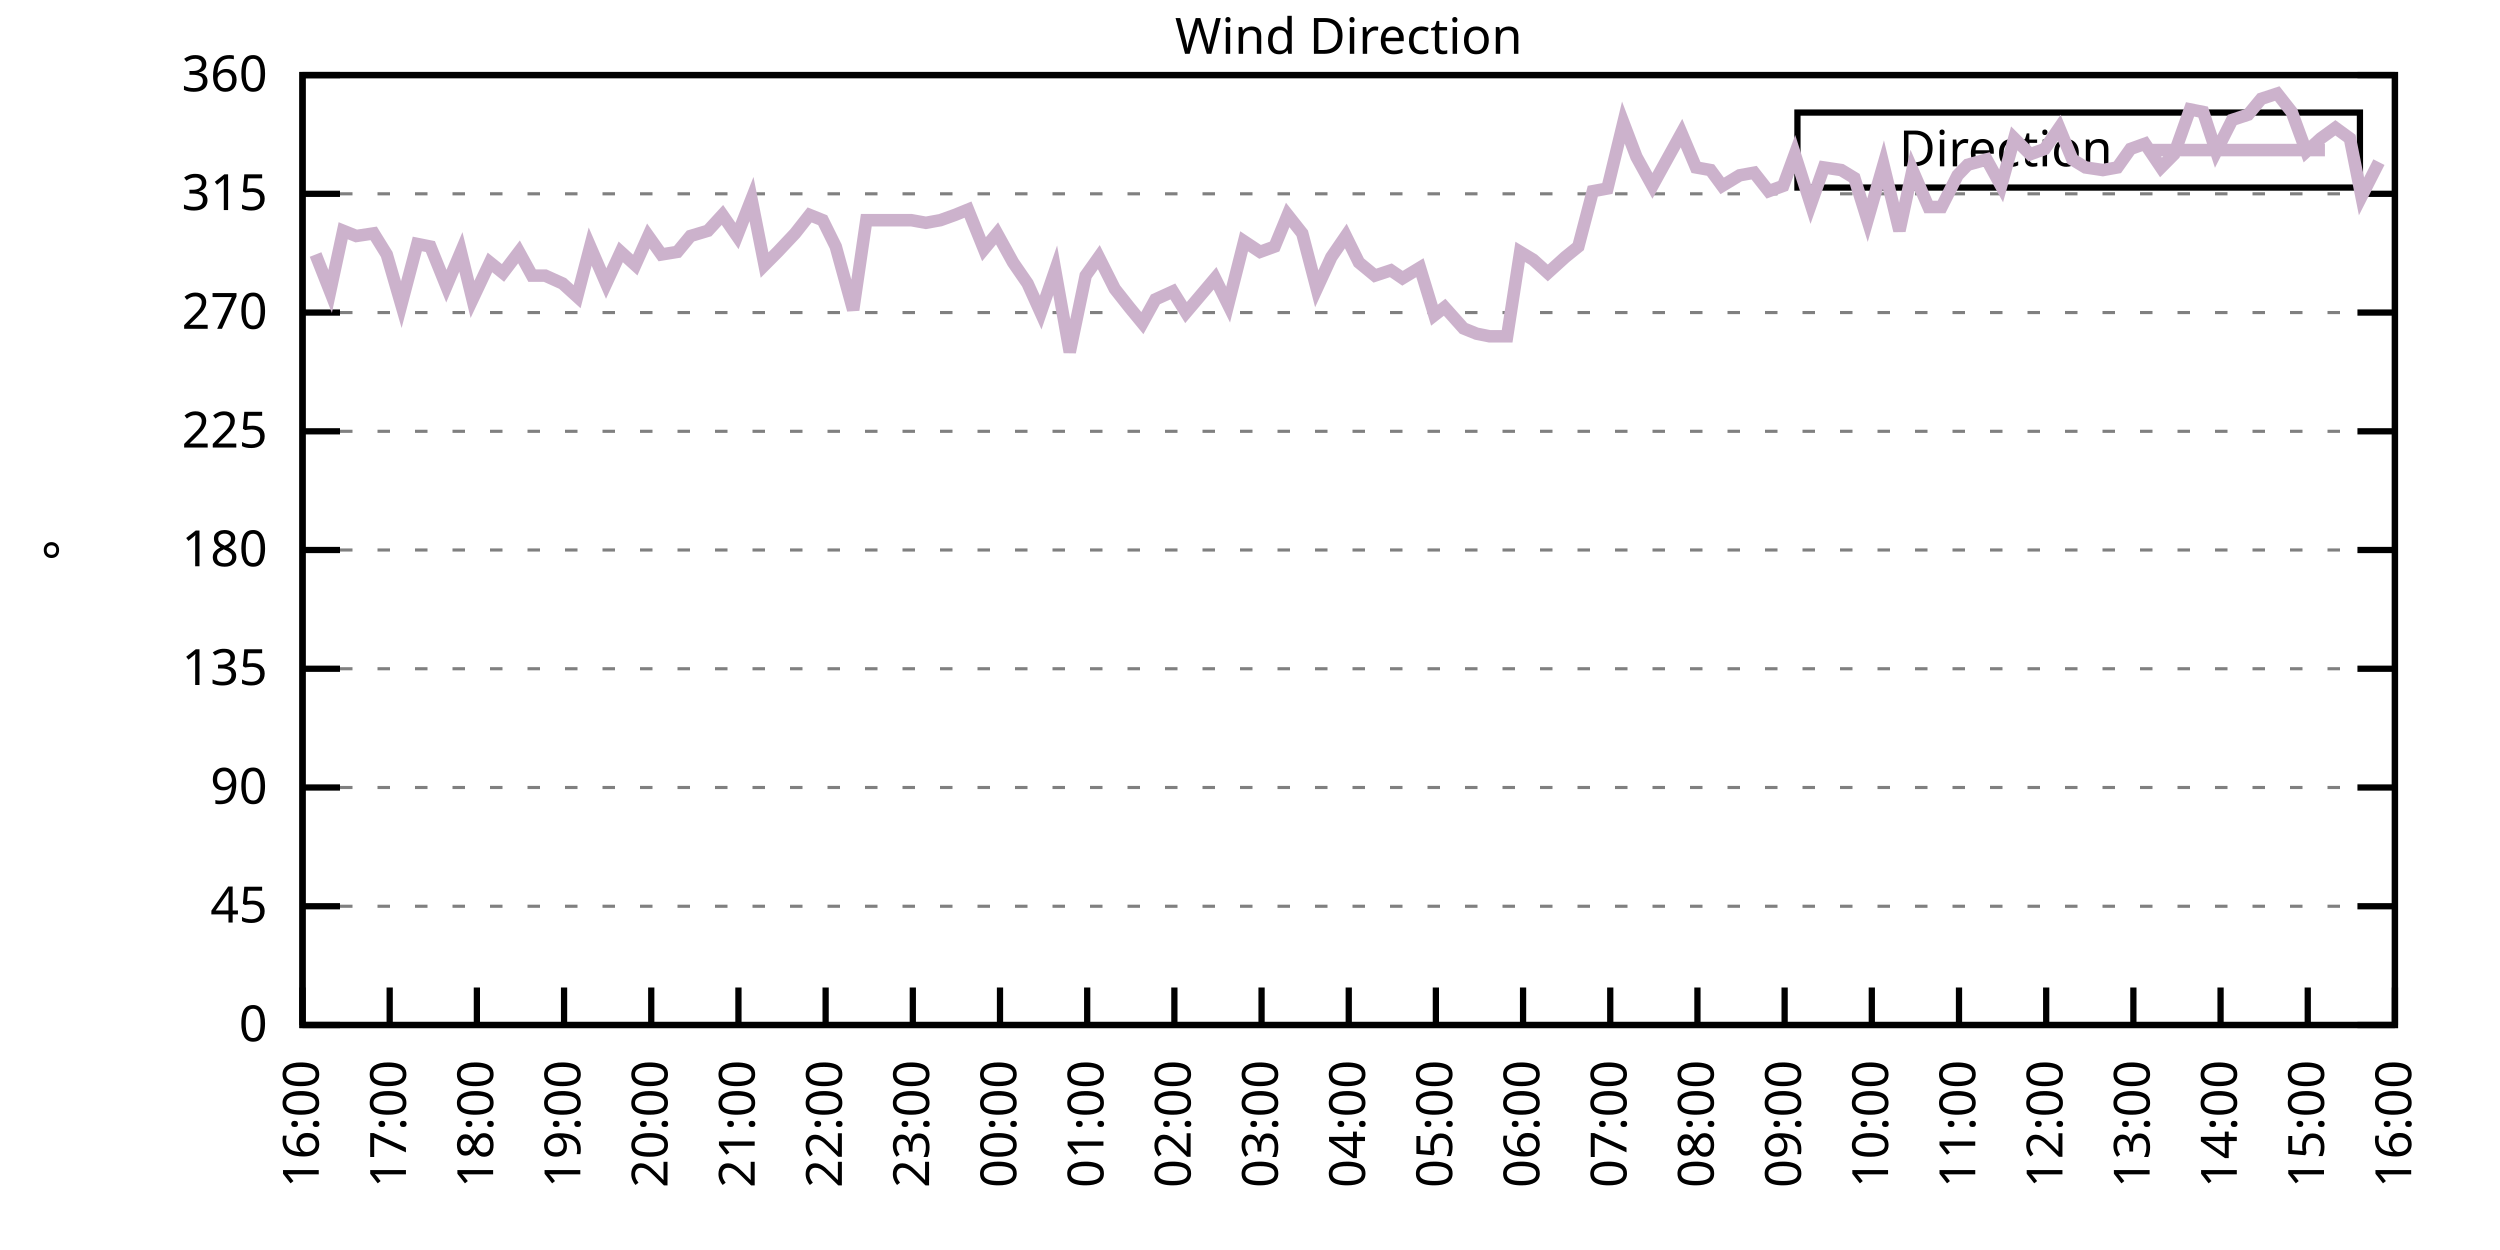
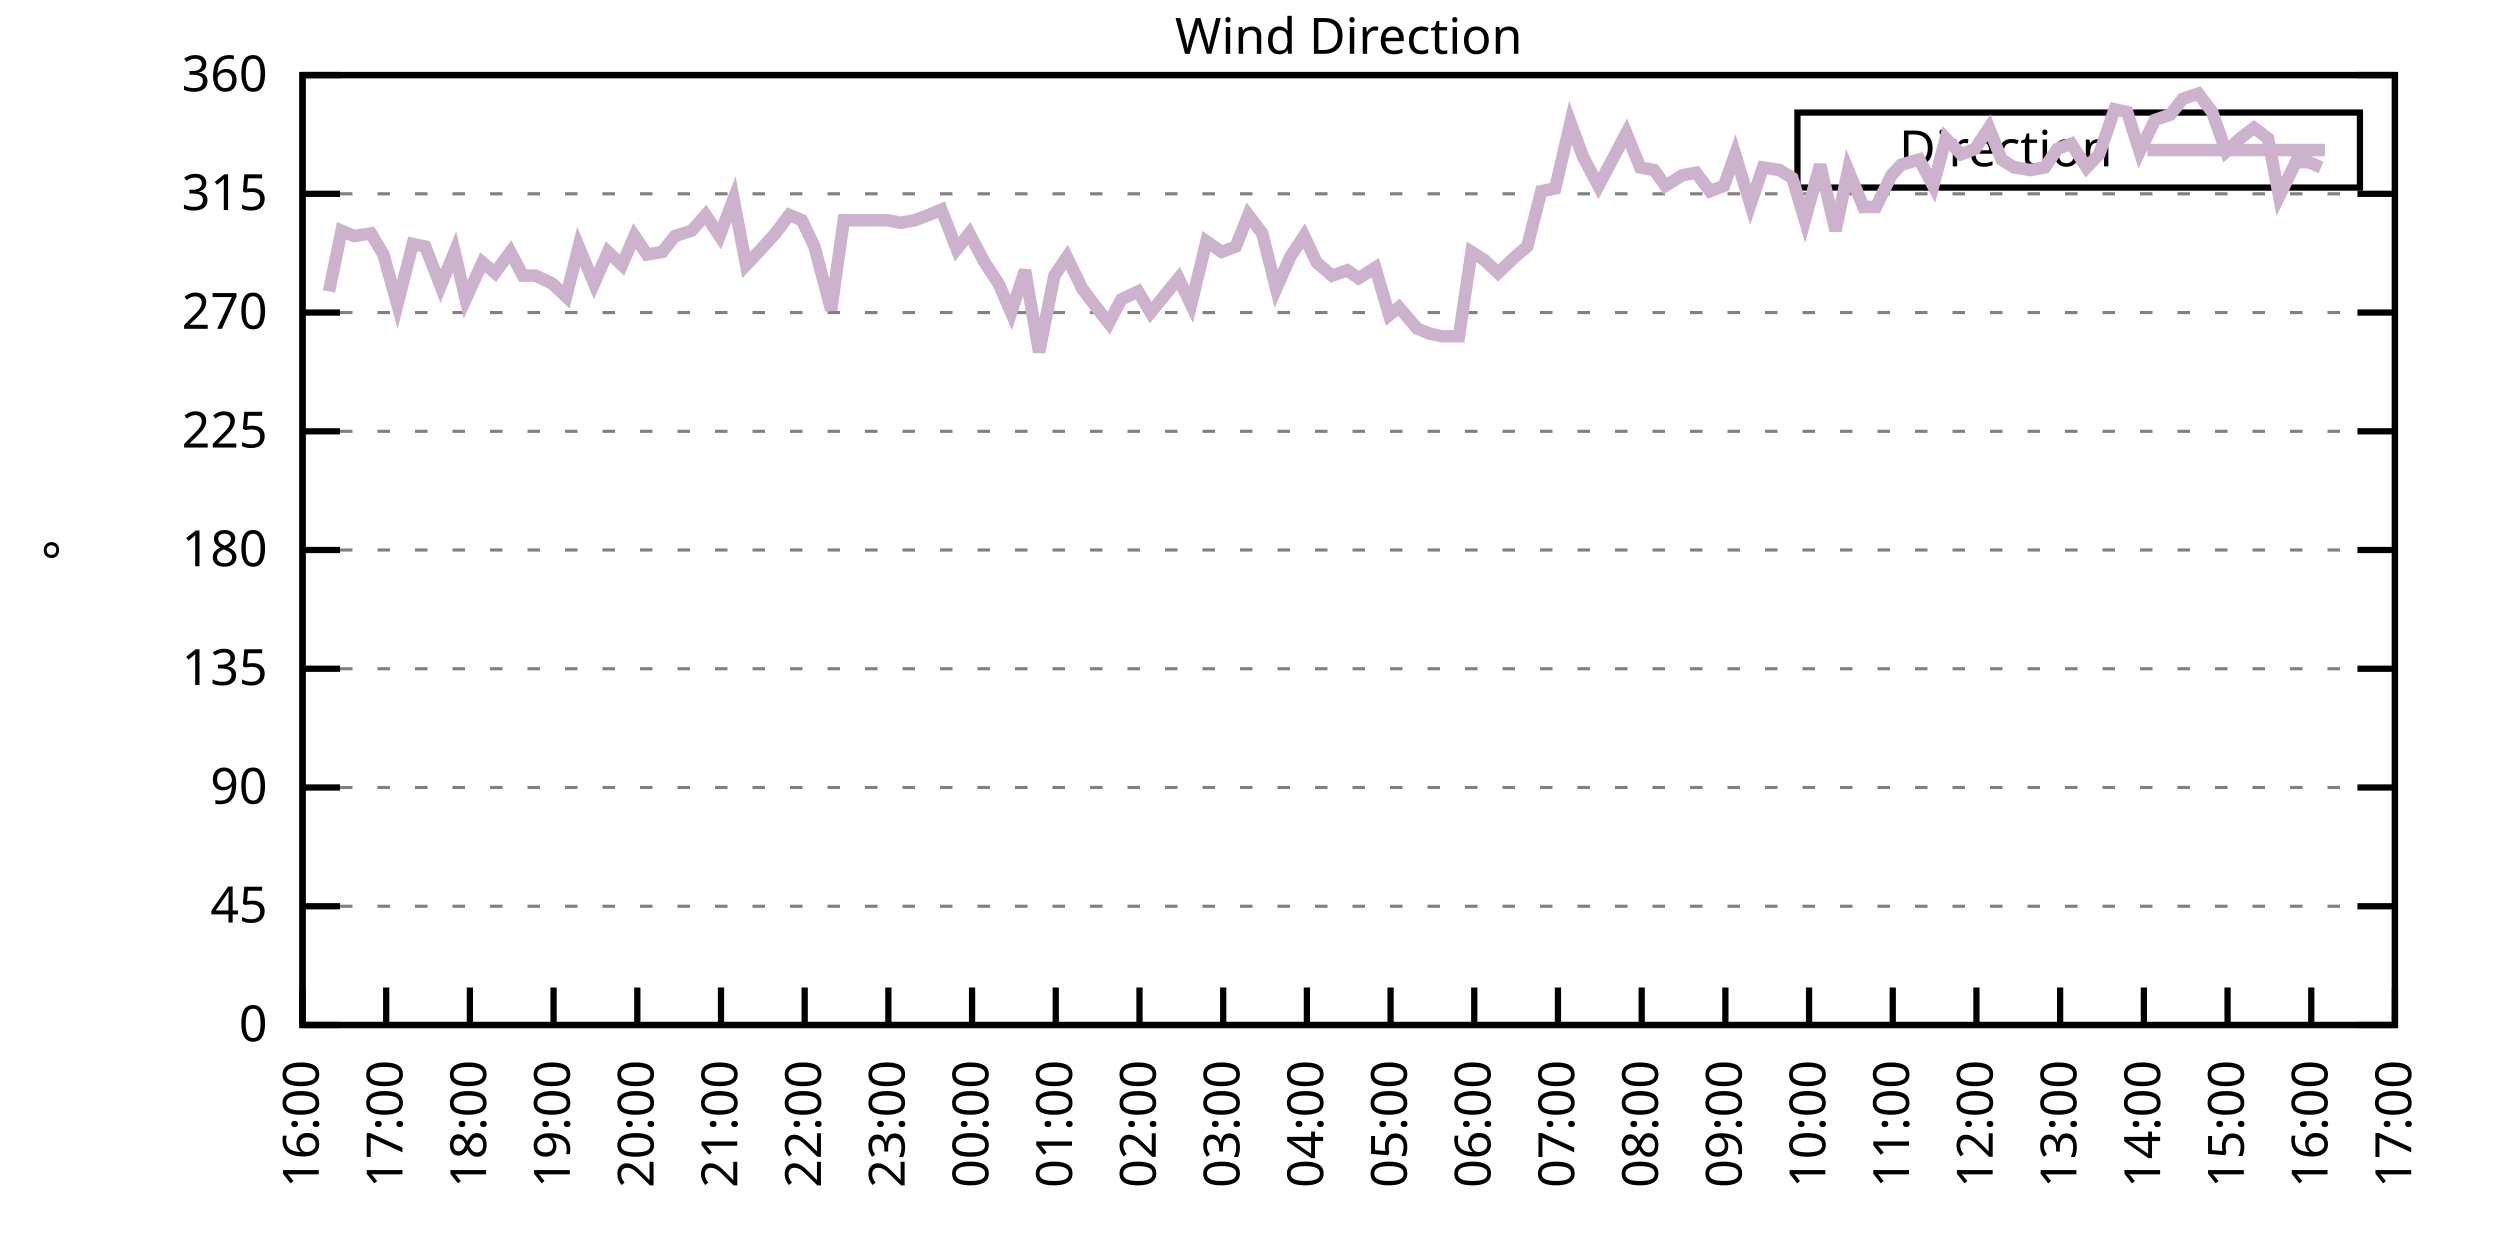
<svg xmlns="http://www.w3.org/2000/svg" xmlns:xlink="http://www.w3.org/1999/xlink" width="400" height="200" viewBox="0 0 400 200">
  <g id="gnuplot_canvas">
    <rect x="0" y="0" width="400" height="200" fill="none" />
    <defs>
      <circle id="gpDot" r="0.5" stroke-width="0.5" stroke="currentColor" />
      <path id="gpPt0" stroke-width="0.333" stroke="currentColor" d="M-1,0 h2 M0,-1 v2" />
      <path id="gpPt1" stroke-width="0.333" stroke="currentColor" d="M-1,-1 L1,1 M1,-1 L-1,1" />
      <path id="gpPt2" stroke-width="0.333" stroke="currentColor" d="M-1,0 L1,0 M0,-1 L0,1 M-1,-1 L1,1 M-1,1 L1,-1" />
      <rect id="gpPt3" stroke-width="0.333" stroke="currentColor" x="-1" y="-1" width="2" height="2" />
      <rect id="gpPt4" stroke-width="0.333" stroke="currentColor" fill="currentColor" x="-1" y="-1" width="2" height="2" />
      <circle id="gpPt5" stroke-width="0.333" stroke="currentColor" cx="0" cy="0" r="1" />
      <use xlink:href="#gpPt5" id="gpPt6" fill="currentColor" stroke="none" />
      <path id="gpPt7" stroke-width="0.333" stroke="currentColor" d="M0,-1.33 L-1.33,0.67 L1.33,0.67 z" />
      <use xlink:href="#gpPt7" id="gpPt8" fill="currentColor" stroke="none" />
      <use xlink:href="#gpPt7" id="gpPt9" stroke="currentColor" transform="rotate(180)" />
      <use xlink:href="#gpPt9" id="gpPt10" fill="currentColor" stroke="none" />
      <use xlink:href="#gpPt3" id="gpPt11" stroke="currentColor" transform="rotate(45)" />
      <use xlink:href="#gpPt11" id="gpPt12" fill="currentColor" stroke="none" />
      <path id="gpPt13" stroke-width="0.333" stroke="currentColor" d="M0,1.330 L1.265,0.411 L0.782,-1.067 L-0.782,-1.076 L-1.265,0.411 z" />
      <use xlink:href="#gpPt13" id="gpPt14" fill="currentColor" stroke="none" />
      <filter id="textbox" filterUnits="objectBoundingBox" x="0" y="0" height="1" width="1">
        <feFlood flood-color="white" flood-opacity="1" result="bgnd" />
        <feComposite in="SourceGraphic" in2="bgnd" operator="atop" />
      </filter>
      <filter id="greybox" filterUnits="objectBoundingBox" x="0" y="0" height="1" width="1">
        <feFlood flood-color="lightgrey" flood-opacity="1" result="grey" />
        <feComposite in="SourceGraphic" in2="grey" operator="atop" />
      </filter>
    </defs>
    <g fill="none" color="white" stroke="currentColor" stroke-width="1.00" stroke-linecap="butt" stroke-linejoin="miter">
</g>
    <g fill="none" color="black" stroke="currentColor" stroke-width="1.00" stroke-linecap="butt" stroke-linejoin="miter">
      <g stroke="none" shape-rendering="crispEdges">
        <polygon fill="rgb(255, 255, 255)" points="48.40,164.00 383.18,164.00 383.18,12.02 48.40,12.02 " />
      </g>
    </g>
    <g fill="none" color="black" stroke="currentColor" stroke-width="1.00" stroke-linecap="butt" stroke-linejoin="miter">
</g>
    <g fill="none" color="black" stroke="black" stroke-width="0.50" stroke-linecap="butt" stroke-linejoin="miter">
</g>
    <g fill="none" color="gray" stroke="currentColor" stroke-width="0.50" stroke-linecap="butt" stroke-linejoin="miter">
      <path stroke="gray" stroke-dasharray="2,4" class="gridline" d="M48.40,164.00 L383.19,164.00  " />
    </g>
    <g fill="none" color="gray" stroke="gray" stroke-width="1.00" stroke-linecap="butt" stroke-linejoin="miter">
</g>
    <g fill="none" color="black" stroke="currentColor" stroke-width="1.00" stroke-linecap="butt" stroke-linejoin="miter">
      <path stroke="black" d="M48.40,164.00 L54.40,164.00 M383.19,164.00 L377.19,164.00  " />
      <g transform="translate(42.80,166.60)" stroke="none" fill="black" font-family="Sans" font-size="8.00" text-anchor="end">
        <text>
          <tspan font-family="Sans"> 0</tspan>
        </text>
      </g>
    </g>
    <g fill="none" color="black" stroke="currentColor" stroke-width="1.00" stroke-linecap="butt" stroke-linejoin="miter">
</g>
    <g fill="none" color="black" stroke="black" stroke-width="0.50" stroke-linecap="butt" stroke-linejoin="miter">
</g>
    <g fill="none" color="gray" stroke="currentColor" stroke-width="0.50" stroke-linecap="butt" stroke-linejoin="miter">
      <path stroke="gray" stroke-dasharray="2,4" class="gridline" d="M48.40,145.00 L383.19,145.00  " />
    </g>
    <g fill="none" color="gray" stroke="gray" stroke-width="1.00" stroke-linecap="butt" stroke-linejoin="miter">
</g>
    <g fill="none" color="black" stroke="currentColor" stroke-width="1.00" stroke-linecap="butt" stroke-linejoin="miter">
      <path stroke="black" d="M48.40,145.00 L54.40,145.00 M383.19,145.00 L377.19,145.00  " />
      <g transform="translate(42.80,147.60)" stroke="none" fill="black" font-family="Sans" font-size="8.00" text-anchor="end">
        <text>
          <tspan font-family="Sans"> 45</tspan>
        </text>
      </g>
    </g>
    <g fill="none" color="black" stroke="currentColor" stroke-width="1.00" stroke-linecap="butt" stroke-linejoin="miter">
</g>
    <g fill="none" color="black" stroke="black" stroke-width="0.50" stroke-linecap="butt" stroke-linejoin="miter">
</g>
    <g fill="none" color="gray" stroke="currentColor" stroke-width="0.50" stroke-linecap="butt" stroke-linejoin="miter">
      <path stroke="gray" stroke-dasharray="2,4" class="gridline" d="M48.40,126.00 L383.19,126.00  " />
    </g>
    <g fill="none" color="gray" stroke="gray" stroke-width="1.00" stroke-linecap="butt" stroke-linejoin="miter">
</g>
    <g fill="none" color="black" stroke="currentColor" stroke-width="1.00" stroke-linecap="butt" stroke-linejoin="miter">
      <path stroke="black" d="M48.40,126.00 L54.40,126.00 M383.19,126.00 L377.19,126.00  " />
      <g transform="translate(42.80,128.60)" stroke="none" fill="black" font-family="Sans" font-size="8.00" text-anchor="end">
        <text>
          <tspan font-family="Sans"> 90</tspan>
        </text>
      </g>
    </g>
    <g fill="none" color="black" stroke="currentColor" stroke-width="1.00" stroke-linecap="butt" stroke-linejoin="miter">
</g>
    <g fill="none" color="black" stroke="black" stroke-width="0.50" stroke-linecap="butt" stroke-linejoin="miter">
</g>
    <g fill="none" color="gray" stroke="currentColor" stroke-width="0.50" stroke-linecap="butt" stroke-linejoin="miter">
      <path stroke="gray" stroke-dasharray="2,4" class="gridline" d="M48.40,107.00 L383.19,107.00  " />
    </g>
    <g fill="none" color="gray" stroke="gray" stroke-width="1.00" stroke-linecap="butt" stroke-linejoin="miter">
</g>
    <g fill="none" color="black" stroke="currentColor" stroke-width="1.00" stroke-linecap="butt" stroke-linejoin="miter">
      <path stroke="black" d="M48.40,107.00 L54.40,107.00 M383.19,107.00 L377.19,107.00  " />
      <g transform="translate(42.80,109.60)" stroke="none" fill="black" font-family="Sans" font-size="8.00" text-anchor="end">
        <text>
          <tspan font-family="Sans"> 135</tspan>
        </text>
      </g>
    </g>
    <g fill="none" color="black" stroke="currentColor" stroke-width="1.00" stroke-linecap="butt" stroke-linejoin="miter">
</g>
    <g fill="none" color="black" stroke="black" stroke-width="0.50" stroke-linecap="butt" stroke-linejoin="miter">
</g>
    <g fill="none" color="gray" stroke="currentColor" stroke-width="0.50" stroke-linecap="butt" stroke-linejoin="miter">
      <path stroke="gray" stroke-dasharray="2,4" class="gridline" d="M48.40,88.00 L383.19,88.00  " />
    </g>
    <g fill="none" color="gray" stroke="gray" stroke-width="1.00" stroke-linecap="butt" stroke-linejoin="miter">
</g>
    <g fill="none" color="black" stroke="currentColor" stroke-width="1.00" stroke-linecap="butt" stroke-linejoin="miter">
      <path stroke="black" d="M48.40,88.00 L54.40,88.00 M383.19,88.00 L377.19,88.00  " />
      <g transform="translate(42.80,90.60)" stroke="none" fill="black" font-family="Sans" font-size="8.00" text-anchor="end">
        <text>
          <tspan font-family="Sans"> 180</tspan>
        </text>
      </g>
    </g>
    <g fill="none" color="black" stroke="currentColor" stroke-width="1.00" stroke-linecap="butt" stroke-linejoin="miter">
</g>
    <g fill="none" color="black" stroke="black" stroke-width="0.50" stroke-linecap="butt" stroke-linejoin="miter">
</g>
    <g fill="none" color="gray" stroke="currentColor" stroke-width="0.50" stroke-linecap="butt" stroke-linejoin="miter">
      <path stroke="gray" stroke-dasharray="2,4" class="gridline" d="M48.40,69.01 L383.19,69.01  " />
    </g>
    <g fill="none" color="gray" stroke="gray" stroke-width="1.00" stroke-linecap="butt" stroke-linejoin="miter">
</g>
    <g fill="none" color="black" stroke="currentColor" stroke-width="1.00" stroke-linecap="butt" stroke-linejoin="miter">
      <path stroke="black" d="M48.40,69.01 L54.40,69.01 M383.19,69.01 L377.19,69.01  " />
      <g transform="translate(42.80,71.61)" stroke="none" fill="black" font-family="Sans" font-size="8.00" text-anchor="end">
        <text>
          <tspan font-family="Sans"> 225</tspan>
        </text>
      </g>
    </g>
    <g fill="none" color="black" stroke="currentColor" stroke-width="1.00" stroke-linecap="butt" stroke-linejoin="miter">
</g>
    <g fill="none" color="black" stroke="black" stroke-width="0.50" stroke-linecap="butt" stroke-linejoin="miter">
</g>
    <g fill="none" color="gray" stroke="currentColor" stroke-width="0.50" stroke-linecap="butt" stroke-linejoin="miter">
      <path stroke="gray" stroke-dasharray="2,4" class="gridline" d="M48.40,50.01 L383.19,50.01  " />
    </g>
    <g fill="none" color="gray" stroke="gray" stroke-width="1.00" stroke-linecap="butt" stroke-linejoin="miter">
</g>
    <g fill="none" color="black" stroke="currentColor" stroke-width="1.00" stroke-linecap="butt" stroke-linejoin="miter">
      <path stroke="black" d="M48.40,50.01 L54.40,50.01 M383.19,50.01 L377.19,50.01  " />
      <g transform="translate(42.80,52.61)" stroke="none" fill="black" font-family="Sans" font-size="8.00" text-anchor="end">
        <text>
          <tspan font-family="Sans"> 270</tspan>
        </text>
      </g>
    </g>
    <g fill="none" color="black" stroke="currentColor" stroke-width="1.00" stroke-linecap="butt" stroke-linejoin="miter">
</g>
    <g fill="none" color="black" stroke="black" stroke-width="0.50" stroke-linecap="butt" stroke-linejoin="miter">
</g>
    <g fill="none" color="gray" stroke="currentColor" stroke-width="0.50" stroke-linecap="butt" stroke-linejoin="miter">
      <path stroke="gray" stroke-dasharray="2,4" class="gridline" d="M48.40,31.01 L383.19,31.01  " />
    </g>
    <g fill="none" color="gray" stroke="gray" stroke-width="1.00" stroke-linecap="butt" stroke-linejoin="miter">
</g>
    <g fill="none" color="black" stroke="currentColor" stroke-width="1.00" stroke-linecap="butt" stroke-linejoin="miter">
      <path stroke="black" d="M48.40,31.01 L54.40,31.01 M383.19,31.01 L377.19,31.01  " />
      <g transform="translate(42.80,33.61)" stroke="none" fill="black" font-family="Sans" font-size="8.00" text-anchor="end">
        <text>
          <tspan font-family="Sans"> 315</tspan>
        </text>
      </g>
    </g>
    <g fill="none" color="black" stroke="currentColor" stroke-width="1.00" stroke-linecap="butt" stroke-linejoin="miter">
</g>
    <g fill="none" color="black" stroke="black" stroke-width="0.50" stroke-linecap="butt" stroke-linejoin="miter">
</g>
    <g fill="none" color="gray" stroke="currentColor" stroke-width="0.50" stroke-linecap="butt" stroke-linejoin="miter">
      <path stroke="gray" stroke-dasharray="2,4" class="gridline" d="M48.40,12.01 L383.19,12.01  " />
    </g>
    <g fill="none" color="gray" stroke="gray" stroke-width="1.00" stroke-linecap="butt" stroke-linejoin="miter">
</g>
    <g fill="none" color="black" stroke="currentColor" stroke-width="1.00" stroke-linecap="butt" stroke-linejoin="miter">
      <path stroke="black" d="M48.40,12.01 L54.40,12.01 M383.19,12.01 L377.19,12.01  " />
      <g transform="translate(42.80,14.61)" stroke="none" fill="black" font-family="Sans" font-size="8.00" text-anchor="end">
        <text>
          <tspan font-family="Sans"> 360</tspan>
        </text>
      </g>
    </g>
    <g fill="none" color="black" stroke="currentColor" stroke-width="1.00" stroke-linecap="butt" stroke-linejoin="miter">
      <path stroke="black" d="M48.40,164.00 L48.40,158.00  " />
      <g transform="translate(51.00,169.60) rotate(270.00)" stroke="none" fill="black" font-family="Sans" font-size="8.00" text-anchor="end">
        <text>
          <tspan font-family="Sans">16:00</tspan>
        </text>
      </g>
    </g>
    <g fill="none" color="black" stroke="currentColor" stroke-width="1.00" stroke-linecap="butt" stroke-linejoin="miter">
-       <path stroke="black" d="M62.35,164.00 L62.35,158.00  " />
-       <g transform="translate(64.95,169.60) rotate(270.00)" stroke="none" fill="black" font-family="Sans" font-size="8.00" text-anchor="end">
+       <path stroke="black" d="M61.79,164.00 L61.79,158.00  " />
+       <g transform="translate(64.39,169.60) rotate(270.00)" stroke="none" fill="black" font-family="Sans" font-size="8.00" text-anchor="end">
        <text>
          <tspan font-family="Sans">17:00</tspan>
        </text>
      </g>
    </g>
    <g fill="none" color="black" stroke="currentColor" stroke-width="1.00" stroke-linecap="butt" stroke-linejoin="miter">
-       <path stroke="black" d="M76.30,164.00 L76.30,158.00  " />
-       <g transform="translate(78.90,169.60) rotate(270.00)" stroke="none" fill="black" font-family="Sans" font-size="8.00" text-anchor="end">
+       <path stroke="black" d="M75.18,164.00 L75.18,158.00  " />
+       <g transform="translate(77.78,169.60) rotate(270.00)" stroke="none" fill="black" font-family="Sans" font-size="8.00" text-anchor="end">
        <text>
          <tspan font-family="Sans">18:00</tspan>
        </text>
      </g>
    </g>
    <g fill="none" color="black" stroke="currentColor" stroke-width="1.00" stroke-linecap="butt" stroke-linejoin="miter">
-       <path stroke="black" d="M90.25,164.00 L90.25,158.00  " />
-       <g transform="translate(92.85,169.60) rotate(270.00)" stroke="none" fill="black" font-family="Sans" font-size="8.00" text-anchor="end">
+       <path stroke="black" d="M88.57,164.00 L88.57,158.00  " />
+       <g transform="translate(91.17,169.60) rotate(270.00)" stroke="none" fill="black" font-family="Sans" font-size="8.00" text-anchor="end">
        <text>
          <tspan font-family="Sans">19:00</tspan>
        </text>
      </g>
    </g>
    <g fill="none" color="black" stroke="currentColor" stroke-width="1.00" stroke-linecap="butt" stroke-linejoin="miter">
-       <path stroke="black" d="M104.20,164.00 L104.20,158.00  " />
-       <g transform="translate(106.80,169.60) rotate(270.00)" stroke="none" fill="black" font-family="Sans" font-size="8.00" text-anchor="end">
+       <path stroke="black" d="M101.97,164.00 L101.97,158.00  " />
+       <g transform="translate(104.57,169.60) rotate(270.00)" stroke="none" fill="black" font-family="Sans" font-size="8.00" text-anchor="end">
        <text>
          <tspan font-family="Sans">20:00</tspan>
        </text>
      </g>
    </g>
    <g fill="none" color="black" stroke="currentColor" stroke-width="1.00" stroke-linecap="butt" stroke-linejoin="miter">
-       <path stroke="black" d="M118.15,164.00 L118.15,158.00  " />
-       <g transform="translate(120.75,169.60) rotate(270.00)" stroke="none" fill="black" font-family="Sans" font-size="8.00" text-anchor="end">
+       <path stroke="black" d="M115.36,164.00 L115.36,158.00  " />
+       <g transform="translate(117.96,169.60) rotate(270.00)" stroke="none" fill="black" font-family="Sans" font-size="8.00" text-anchor="end">
        <text>
          <tspan font-family="Sans">21:00</tspan>
        </text>
      </g>
    </g>
    <g fill="none" color="black" stroke="currentColor" stroke-width="1.00" stroke-linecap="butt" stroke-linejoin="miter">
-       <path stroke="black" d="M132.10,164.00 L132.10,158.00  " />
-       <g transform="translate(134.70,169.60) rotate(270.00)" stroke="none" fill="black" font-family="Sans" font-size="8.00" text-anchor="end">
+       <path stroke="black" d="M128.75,164.00 L128.75,158.00  " />
+       <g transform="translate(131.35,169.60) rotate(270.00)" stroke="none" fill="black" font-family="Sans" font-size="8.00" text-anchor="end">
        <text>
          <tspan font-family="Sans">22:00</tspan>
        </text>
      </g>
    </g>
    <g fill="none" color="black" stroke="currentColor" stroke-width="1.00" stroke-linecap="butt" stroke-linejoin="miter">
-       <path stroke="black" d="M146.05,164.00 L146.05,158.00  " />
-       <g transform="translate(148.65,169.60) rotate(270.00)" stroke="none" fill="black" font-family="Sans" font-size="8.00" text-anchor="end">
+       <path stroke="black" d="M142.14,164.00 L142.14,158.00  " />
+       <g transform="translate(144.74,169.60) rotate(270.00)" stroke="none" fill="black" font-family="Sans" font-size="8.00" text-anchor="end">
        <text>
          <tspan font-family="Sans">23:00</tspan>
        </text>
      </g>
    </g>
    <g fill="none" color="black" stroke="currentColor" stroke-width="1.00" stroke-linecap="butt" stroke-linejoin="miter">
-       <path stroke="black" d="M160.00,164.00 L160.00,158.00  " />
-       <g transform="translate(162.60,169.60) rotate(270.00)" stroke="none" fill="black" font-family="Sans" font-size="8.00" text-anchor="end">
+       <path stroke="black" d="M155.53,164.00 L155.53,158.00  " />
+       <g transform="translate(158.13,169.60) rotate(270.00)" stroke="none" fill="black" font-family="Sans" font-size="8.00" text-anchor="end">
        <text>
          <tspan font-family="Sans">00:00</tspan>
        </text>
      </g>
    </g>
    <g fill="none" color="black" stroke="currentColor" stroke-width="1.00" stroke-linecap="butt" stroke-linejoin="miter">
-       <path stroke="black" d="M173.95,164.00 L173.95,158.00  " />
-       <g transform="translate(176.55,169.60) rotate(270.00)" stroke="none" fill="black" font-family="Sans" font-size="8.00" text-anchor="end">
+       <path stroke="black" d="M168.92,164.00 L168.92,158.00  " />
+       <g transform="translate(171.52,169.60) rotate(270.00)" stroke="none" fill="black" font-family="Sans" font-size="8.00" text-anchor="end">
        <text>
          <tspan font-family="Sans">01:00</tspan>
        </text>
      </g>
    </g>
    <g fill="none" color="black" stroke="currentColor" stroke-width="1.00" stroke-linecap="butt" stroke-linejoin="miter">
-       <path stroke="black" d="M187.90,164.00 L187.90,158.00  " />
-       <g transform="translate(190.50,169.60) rotate(270.00)" stroke="none" fill="black" font-family="Sans" font-size="8.00" text-anchor="end">
+       <path stroke="black" d="M182.32,164.00 L182.32,158.00  " />
+       <g transform="translate(184.92,169.60) rotate(270.00)" stroke="none" fill="black" font-family="Sans" font-size="8.00" text-anchor="end">
        <text>
          <tspan font-family="Sans">02:00</tspan>
        </text>
      </g>
    </g>
    <g fill="none" color="black" stroke="currentColor" stroke-width="1.00" stroke-linecap="butt" stroke-linejoin="miter">
-       <path stroke="black" d="M201.85,164.00 L201.85,158.00  " />
-       <g transform="translate(204.45,169.60) rotate(270.00)" stroke="none" fill="black" font-family="Sans" font-size="8.00" text-anchor="end">
+       <path stroke="black" d="M195.71,164.00 L195.71,158.00  " />
+       <g transform="translate(198.31,169.60) rotate(270.00)" stroke="none" fill="black" font-family="Sans" font-size="8.00" text-anchor="end">
        <text>
          <tspan font-family="Sans">03:00</tspan>
        </text>
      </g>
    </g>
    <g fill="none" color="black" stroke="currentColor" stroke-width="1.00" stroke-linecap="butt" stroke-linejoin="miter">
-       <path stroke="black" d="M215.80,164.00 L215.80,158.00  " />
-       <g transform="translate(218.40,169.60) rotate(270.00)" stroke="none" fill="black" font-family="Sans" font-size="8.00" text-anchor="end">
+       <path stroke="black" d="M209.10,164.00 L209.10,158.00  " />
+       <g transform="translate(211.70,169.60) rotate(270.00)" stroke="none" fill="black" font-family="Sans" font-size="8.00" text-anchor="end">
        <text>
          <tspan font-family="Sans">04:00</tspan>
        </text>
      </g>
    </g>
    <g fill="none" color="black" stroke="currentColor" stroke-width="1.00" stroke-linecap="butt" stroke-linejoin="miter">
-       <path stroke="black" d="M229.74,164.00 L229.74,158.00  " />
-       <g transform="translate(232.34,169.60) rotate(270.00)" stroke="none" fill="black" font-family="Sans" font-size="8.00" text-anchor="end">
+       <path stroke="black" d="M222.49,164.00 L222.49,158.00  " />
+       <g transform="translate(225.09,169.60) rotate(270.00)" stroke="none" fill="black" font-family="Sans" font-size="8.00" text-anchor="end">
        <text>
          <tspan font-family="Sans">05:00</tspan>
        </text>
      </g>
    </g>
    <g fill="none" color="black" stroke="currentColor" stroke-width="1.00" stroke-linecap="butt" stroke-linejoin="miter">
-       <path stroke="black" d="M243.69,164.00 L243.69,158.00  " />
-       <g transform="translate(246.29,169.60) rotate(270.00)" stroke="none" fill="black" font-family="Sans" font-size="8.00" text-anchor="end">
+       <path stroke="black" d="M235.88,164.00 L235.88,158.00  " />
+       <g transform="translate(238.48,169.60) rotate(270.00)" stroke="none" fill="black" font-family="Sans" font-size="8.00" text-anchor="end">
        <text>
          <tspan font-family="Sans">06:00</tspan>
        </text>
      </g>
    </g>
    <g fill="none" color="black" stroke="currentColor" stroke-width="1.00" stroke-linecap="butt" stroke-linejoin="miter">
-       <path stroke="black" d="M257.64,164.00 L257.64,158.00  " />
-       <g transform="translate(260.24,169.60) rotate(270.00)" stroke="none" fill="black" font-family="Sans" font-size="8.00" text-anchor="end">
+       <path stroke="black" d="M249.27,164.00 L249.27,158.00  " />
+       <g transform="translate(251.87,169.60) rotate(270.00)" stroke="none" fill="black" font-family="Sans" font-size="8.00" text-anchor="end">
        <text>
          <tspan font-family="Sans">07:00</tspan>
        </text>
      </g>
    </g>
    <g fill="none" color="black" stroke="currentColor" stroke-width="1.00" stroke-linecap="butt" stroke-linejoin="miter">
-       <path stroke="black" d="M271.59,164.00 L271.59,158.00  " />
-       <g transform="translate(274.19,169.60) rotate(270.00)" stroke="none" fill="black" font-family="Sans" font-size="8.00" text-anchor="end">
+       <path stroke="black" d="M262.67,164.00 L262.67,158.00  " />
+       <g transform="translate(265.27,169.60) rotate(270.00)" stroke="none" fill="black" font-family="Sans" font-size="8.00" text-anchor="end">
        <text>
          <tspan font-family="Sans">08:00</tspan>
        </text>
      </g>
    </g>
    <g fill="none" color="black" stroke="currentColor" stroke-width="1.00" stroke-linecap="butt" stroke-linejoin="miter">
-       <path stroke="black" d="M285.54,164.00 L285.54,158.00  " />
-       <g transform="translate(288.14,169.60) rotate(270.00)" stroke="none" fill="black" font-family="Sans" font-size="8.00" text-anchor="end">
+       <path stroke="black" d="M276.06,164.00 L276.06,158.00  " />
+       <g transform="translate(278.66,169.60) rotate(270.00)" stroke="none" fill="black" font-family="Sans" font-size="8.00" text-anchor="end">
        <text>
          <tspan font-family="Sans">09:00</tspan>
        </text>
      </g>
    </g>
    <g fill="none" color="black" stroke="currentColor" stroke-width="1.00" stroke-linecap="butt" stroke-linejoin="miter">
-       <path stroke="black" d="M299.49,164.00 L299.49,158.00  " />
-       <g transform="translate(302.09,169.60) rotate(270.00)" stroke="none" fill="black" font-family="Sans" font-size="8.00" text-anchor="end">
+       <path stroke="black" d="M289.45,164.00 L289.45,158.00  " />
+       <g transform="translate(292.05,169.60) rotate(270.00)" stroke="none" fill="black" font-family="Sans" font-size="8.00" text-anchor="end">
        <text>
          <tspan font-family="Sans">10:00</tspan>
        </text>
      </g>
    </g>
    <g fill="none" color="black" stroke="currentColor" stroke-width="1.00" stroke-linecap="butt" stroke-linejoin="miter">
-       <path stroke="black" d="M313.44,164.00 L313.44,158.00  " />
-       <g transform="translate(316.04,169.60) rotate(270.00)" stroke="none" fill="black" font-family="Sans" font-size="8.00" text-anchor="end">
+       <path stroke="black" d="M302.84,164.00 L302.84,158.00  " />
+       <g transform="translate(305.44,169.60) rotate(270.00)" stroke="none" fill="black" font-family="Sans" font-size="8.00" text-anchor="end">
        <text>
          <tspan font-family="Sans">11:00</tspan>
        </text>
      </g>
    </g>
    <g fill="none" color="black" stroke="currentColor" stroke-width="1.00" stroke-linecap="butt" stroke-linejoin="miter">
-       <path stroke="black" d="M327.39,164.00 L327.39,158.00  " />
-       <g transform="translate(329.99,169.60) rotate(270.00)" stroke="none" fill="black" font-family="Sans" font-size="8.00" text-anchor="end">
+       <path stroke="black" d="M316.23,164.00 L316.23,158.00  " />
+       <g transform="translate(318.83,169.60) rotate(270.00)" stroke="none" fill="black" font-family="Sans" font-size="8.00" text-anchor="end">
        <text>
          <tspan font-family="Sans">12:00</tspan>
        </text>
      </g>
    </g>
    <g fill="none" color="black" stroke="currentColor" stroke-width="1.00" stroke-linecap="butt" stroke-linejoin="miter">
-       <path stroke="black" d="M341.34,164.00 L341.34,158.00  " />
-       <g transform="translate(343.94,169.60) rotate(270.00)" stroke="none" fill="black" font-family="Sans" font-size="8.00" text-anchor="end">
+       <path stroke="black" d="M329.62,164.00 L329.62,158.00  " />
+       <g transform="translate(332.22,169.60) rotate(270.00)" stroke="none" fill="black" font-family="Sans" font-size="8.00" text-anchor="end">
        <text>
          <tspan font-family="Sans">13:00</tspan>
        </text>
      </g>
    </g>
    <g fill="none" color="black" stroke="currentColor" stroke-width="1.00" stroke-linecap="butt" stroke-linejoin="miter">
-       <path stroke="black" d="M355.29,164.00 L355.29,158.00  " />
-       <g transform="translate(357.89,169.60) rotate(270.00)" stroke="none" fill="black" font-family="Sans" font-size="8.00" text-anchor="end">
+       <path stroke="black" d="M343.02,164.00 L343.02,158.00  " />
+       <g transform="translate(345.62,169.60) rotate(270.00)" stroke="none" fill="black" font-family="Sans" font-size="8.00" text-anchor="end">
        <text>
          <tspan font-family="Sans">14:00</tspan>
        </text>
      </g>
    </g>
    <g fill="none" color="black" stroke="currentColor" stroke-width="1.00" stroke-linecap="butt" stroke-linejoin="miter">
-       <path stroke="black" d="M369.24,164.00 L369.24,158.00  " />
-       <g transform="translate(371.84,169.60) rotate(270.00)" stroke="none" fill="black" font-family="Sans" font-size="8.00" text-anchor="end">
+       <path stroke="black" d="M356.41,164.00 L356.41,158.00  " />
+       <g transform="translate(359.01,169.60) rotate(270.00)" stroke="none" fill="black" font-family="Sans" font-size="8.00" text-anchor="end">
        <text>
          <tspan font-family="Sans">15:00</tspan>
+         </text>
+       </g>
+     </g>
+     <g fill="none" color="black" stroke="currentColor" stroke-width="1.00" stroke-linecap="butt" stroke-linejoin="miter">
+       <path stroke="black" d="M369.80,164.00 L369.80,158.00  " />
+       <g transform="translate(372.40,169.60) rotate(270.00)" stroke="none" fill="black" font-family="Sans" font-size="8.00" text-anchor="end">
+         <text>
+           <tspan font-family="Sans">16:00</tspan>
        </text>
      </g>
    </g>
    <g fill="none" color="black" stroke="currentColor" stroke-width="1.00" stroke-linecap="butt" stroke-linejoin="miter">
      <path stroke="black" d="M383.19,164.00 L383.19,158.00  " />
      <g transform="translate(385.79,169.60) rotate(270.00)" stroke="none" fill="black" font-family="Sans" font-size="8.00" text-anchor="end">
        <text>
-           <tspan font-family="Sans">16:00</tspan>
+           <tspan font-family="Sans">17:00</tspan>
        </text>
      </g>
    </g>
    <g fill="none" color="black" stroke="currentColor" stroke-width="1.00" stroke-linecap="butt" stroke-linejoin="miter">
</g>
    <g fill="none" color="black" stroke="currentColor" stroke-width="1.00" stroke-linecap="butt" stroke-linejoin="miter">
      <path stroke="black" d="M48.40,12.01 L48.40,164.00 L383.19,164.00 L383.19,12.01 L48.40,12.01 Z  " />
    </g>
    <g fill="none" color="black" stroke="currentColor" stroke-width="1.00" stroke-linecap="butt" stroke-linejoin="miter">
</g>
    <g fill="none" color="black" stroke="currentColor" stroke-width="1.00" stroke-linecap="butt" stroke-linejoin="miter">
      <path stroke="black" d="M287.59,30.01 L287.59,18.01 L377.59,18.01 L377.59,30.01 L287.59,30.01 Z  " />
    </g>
    <g id="Wind_direction_plot_1">
      <g fill="none" color="white" stroke="black" stroke-width="2.00" stroke-linecap="butt" stroke-linejoin="miter">
</g>
      <g fill="none" color="black" stroke="currentColor" stroke-width="2.00" stroke-linecap="butt" stroke-linejoin="miter">
        <g transform="translate(337.99,26.61)" stroke="none" fill="black" font-family="Sans" font-size="8.00" text-anchor="end">
          <text>
            <tspan font-family="Sans">Direction</tspan>
          </text>
        </g>
      </g>
      <g fill="none" color="black" stroke="currentColor" stroke-width="2.00" stroke-linecap="butt" stroke-linejoin="miter">
-         <path stroke="rgb(204, 178, 204)" d="M343.59,24.01 L371.99,24.01 M50.49,40.72 L52.82,46.63 L54.91,36.92 L57.00,37.76 L59.79,37.34 L61.88,40.72   L64.21,48.74 L66.77,39.03 L68.86,39.45 L71.42,45.79 L73.74,40.30 L75.60,47.90 L78.39,41.99 L80.48,43.67   L83.04,40.30 L85.13,44.10 L87.23,44.10 L90.02,45.36 L92.34,47.47 L94.43,39.45 L96.99,45.36 L99.32,40.30   L101.64,42.41 L103.73,37.76 L105.83,40.72 L108.38,40.30 L110.48,37.76 L113.27,36.92 L115.59,34.39 L117.92,37.76   L120.24,31.85 L122.33,42.41 L124.43,40.30 L127.22,37.34 L129.54,34.39 L131.63,35.23 L133.72,39.45 L136.51,49.59   L138.61,35.23 L141.16,35.23 L143.49,35.23 L145.81,35.23 L148.14,35.65 L150.46,35.23 L152.79,34.39 L154.88,33.54   L157.44,39.87 L159.53,37.34 L162.09,41.99 L164.41,45.36 L166.51,50.01 L168.83,43.25 L171.16,56.34 L173.71,44.10   L175.81,41.14 L178.36,46.21 L180.69,49.16 L182.78,51.70 L184.87,47.90 L187.66,46.63 L189.76,50.01 L194.41,44.52   L196.50,48.74 L199.06,38.61 L201.61,40.30 L203.94,39.45 L206.03,34.39 L208.36,37.34 L210.68,46.21 L213.01,41.14   L215.33,37.76 L217.42,41.99 L219.98,44.10 L222.54,43.25 L224.40,44.52 L227.19,42.83 L229.51,50.43 L231.14,49.16   L234.16,52.54 L236.25,53.39 L238.35,53.81 L241.14,53.81 L243.23,40.30 L245.32,41.56 L247.65,43.67 L250.44,41.14   L252.53,39.45 L254.85,30.59 L257.18,30.16 L259.74,19.61 L261.83,25.10 L264.39,29.74 L266.48,25.94 L269.04,21.30   L271.36,26.79 L273.69,27.21 L275.55,29.74 L278.34,28.05 L280.66,27.63 L282.99,30.59 L285.31,29.74 L287.17,24.68   L289.73,32.70 L291.82,26.79 L294.61,27.21 L296.70,28.48 L298.80,35.23 L301.35,26.36 L303.91,36.92 L306.00,27.21   L308.56,33.12 L310.65,33.12 L313.21,28.05 L314.84,26.36 L317.86,25.52 L320.18,29.74 L322.28,22.14 L324.83,24.68   L327.16,23.83 L329.48,20.45 L331.58,25.52 L333.67,26.79 L336.46,27.21 L338.78,26.79 L340.88,23.83 L343.20,22.99   L345.76,26.79 L347.85,24.68 L350.41,17.50 L352.50,17.92 L354.59,24.25 L357.15,19.19 L359.71,18.34 L361.80,15.81   L364.36,14.97 L366.68,17.92 L369.01,24.25 L371.33,22.14 L373.66,20.45 L375.98,22.14 L377.84,31.43 L380.63,25.94    " />
+         <path stroke="rgb(204, 178, 204)" d="M343.59,24.01 L371.99,24.01 M52.64,46.63 L54.65,36.92 L56.66,37.76 L59.34,37.34 L61.35,40.72 L63.58,48.74   L66.03,39.03 L68.04,39.45 L70.50,45.79 L72.73,40.30 L74.51,47.90 L77.19,41.99 L79.20,43.67 L81.66,40.30   L83.66,44.10 L85.67,44.10 L88.35,45.36 L90.58,47.47 L92.59,39.45 L95.05,45.36 L97.28,40.30 L99.51,42.41   L101.52,37.76 L103.53,40.72 L105.98,40.30 L107.99,37.76 L110.67,36.92 L112.90,34.39 L115.13,37.76 L117.37,31.85   L119.38,42.41 L121.38,40.30 L124.06,37.34 L126.29,34.39 L128.30,35.23 L130.31,39.45 L132.99,49.59 L135.00,35.23   L137.45,35.23 L139.69,35.23 L141.92,35.23 L144.15,35.65 L146.38,35.23 L148.61,34.39 L150.62,33.54 L153.08,39.87   L155.09,37.34 L157.54,41.99 L159.77,45.36 L161.78,50.01 L164.01,43.25 L166.25,56.34 L168.70,44.10 L170.71,41.14   L173.17,46.21 L175.40,49.16 L177.41,51.70 L179.41,47.90 L182.09,46.63 L184.10,50.01 L188.57,44.52 L190.57,48.74   L193.03,38.61 L195.48,40.30 L197.72,39.45 L199.73,34.39 L201.96,37.34 L204.19,46.21 L206.42,41.14 L208.65,37.76   L210.66,41.99 L213.12,44.10 L215.57,43.25 L217.36,44.52 L220.04,42.83 L222.27,50.43 L223.83,49.16 L226.73,52.54   L228.74,53.39 L230.75,53.81 L233.43,53.81 L235.44,40.30 L237.44,41.56 L239.68,43.67 L242.36,41.14 L244.36,39.45   L246.60,30.59 L248.83,30.16 L251.28,19.61 L253.29,25.10 L255.75,29.74 L257.76,25.94 L260.21,21.30 L262.44,26.79   L264.67,27.21 L266.46,29.74 L269.14,28.05 L271.37,27.63 L273.60,30.59 L275.83,29.74 L277.62,24.68 L280.07,32.70   L282.08,26.79 L284.76,27.21 L286.77,28.48 L288.78,35.23 L291.23,26.36 L293.69,36.92 L295.70,27.21 L298.15,33.12   L300.16,33.12 L302.62,28.05 L304.18,26.36 L307.08,25.52 L309.31,29.74 L311.32,22.14 L313.78,24.68 L316.01,23.83   L318.24,20.45 L320.25,25.52 L322.26,26.79 L324.94,27.21 L327.17,26.79 L329.18,23.83 L331.41,22.99 L333.86,26.79   L335.87,24.68 L338.33,17.50 L340.34,17.92 L342.35,24.25 L344.80,19.19 L347.26,18.34 L349.26,15.81 L351.72,14.97   L353.95,17.92 L356.18,24.25 L358.42,22.14 L360.65,20.45 L362.88,22.14 L364.66,31.43 L367.34,25.94 L369.35,25.94   L371.36,26.79  " />
      </g>
    </g>
    <g fill="none" color="black" stroke="currentColor" stroke-width="2.00" stroke-linecap="butt" stroke-linejoin="miter">
</g>
    <g fill="none" color="black" stroke="black" stroke-width="1.00" stroke-linecap="butt" stroke-linejoin="miter">
</g>
    <g fill="none" color="black" stroke="currentColor" stroke-width="1.00" stroke-linecap="butt" stroke-linejoin="miter">
      <path stroke="black" d="M48.40,12.01 L48.40,164.00 L383.19,164.00 L383.19,12.01 L48.40,12.01 Z  " />
      <g transform="translate(12.80,88.01) rotate(270.00)" stroke="none" fill="black" font-family="Sans" font-size="8.00" text-anchor="middle">
        <text>
          <tspan font-family="Sans">°</tspan>
        </text>
      </g>
    </g>
    <g fill="none" color="black" stroke="currentColor" stroke-width="1.00" stroke-linecap="butt" stroke-linejoin="miter">
</g>
    <g fill="none" color="black" stroke="currentColor" stroke-width="1.00" stroke-linecap="butt" stroke-linejoin="miter">
      <g transform="translate(215.79,8.61)" stroke="none" fill="black" font-family="Sans" font-size="8.00" text-anchor="middle">
        <text>
          <tspan font-family="Sans">Wind Direction</tspan>
        </text>
      </g>
    </g>
    <g fill="none" color="black" stroke="currentColor" stroke-width="1.00" stroke-linecap="butt" stroke-linejoin="miter">
</g>
  </g>
</svg>
